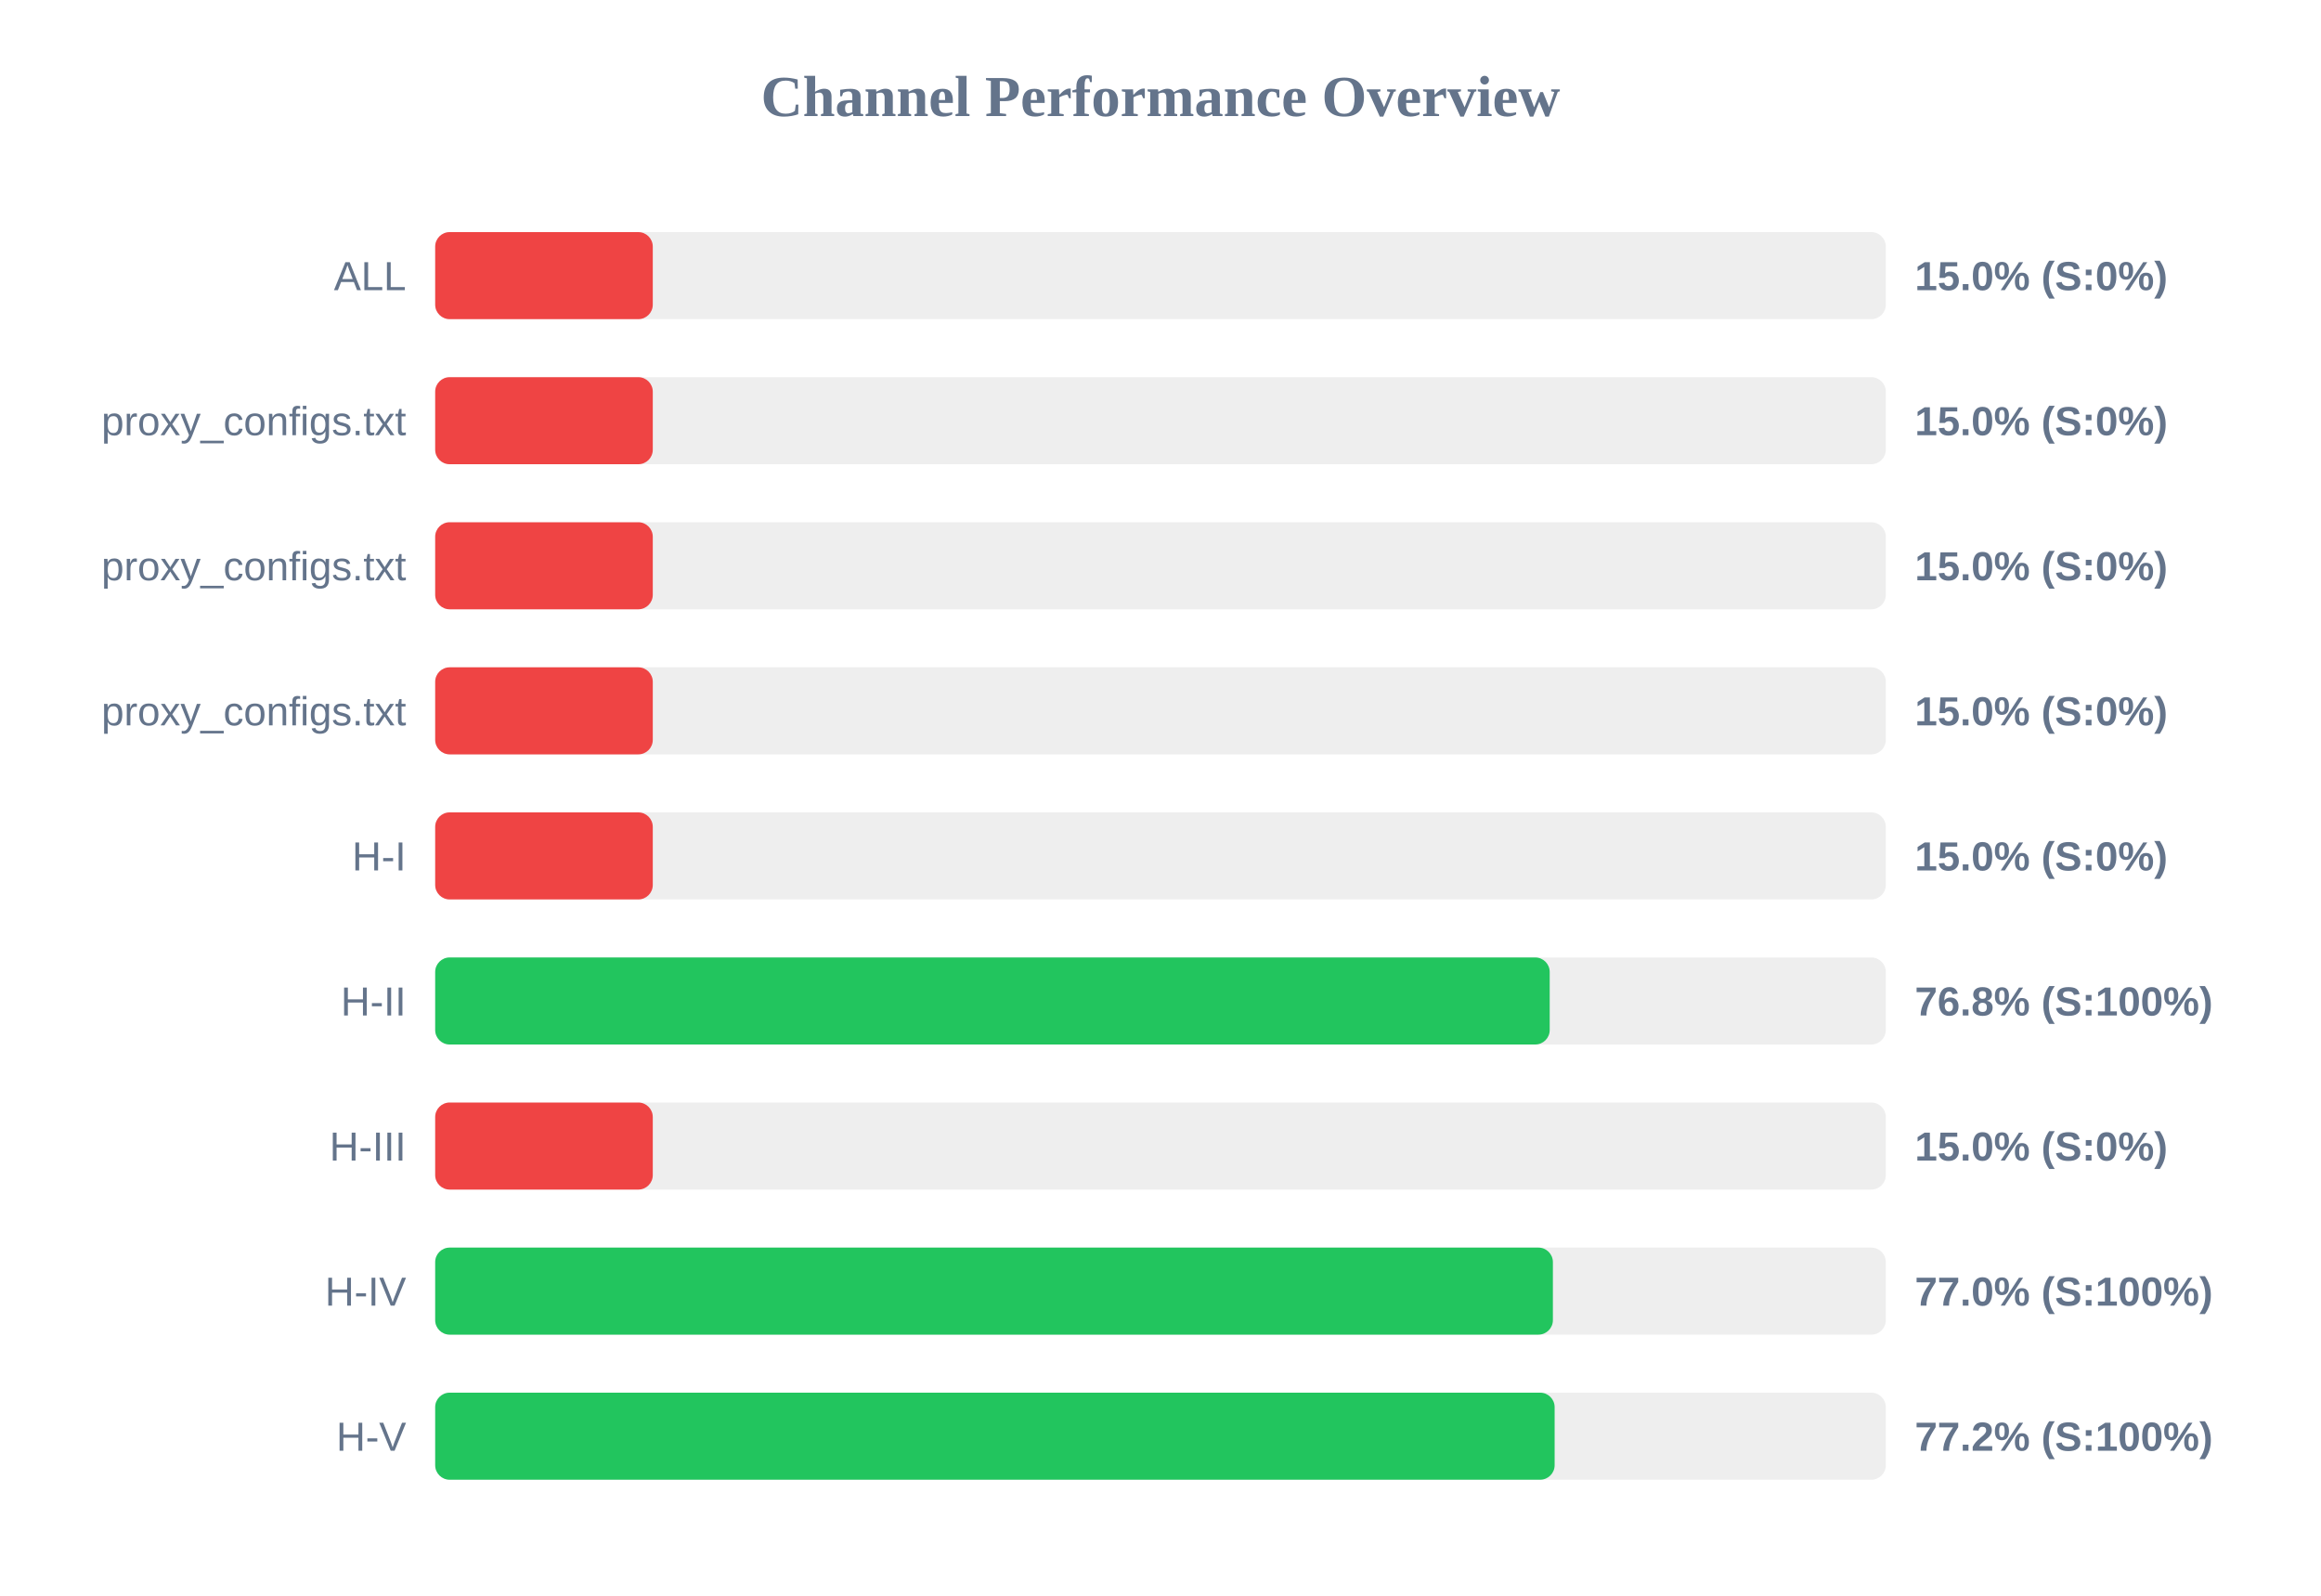
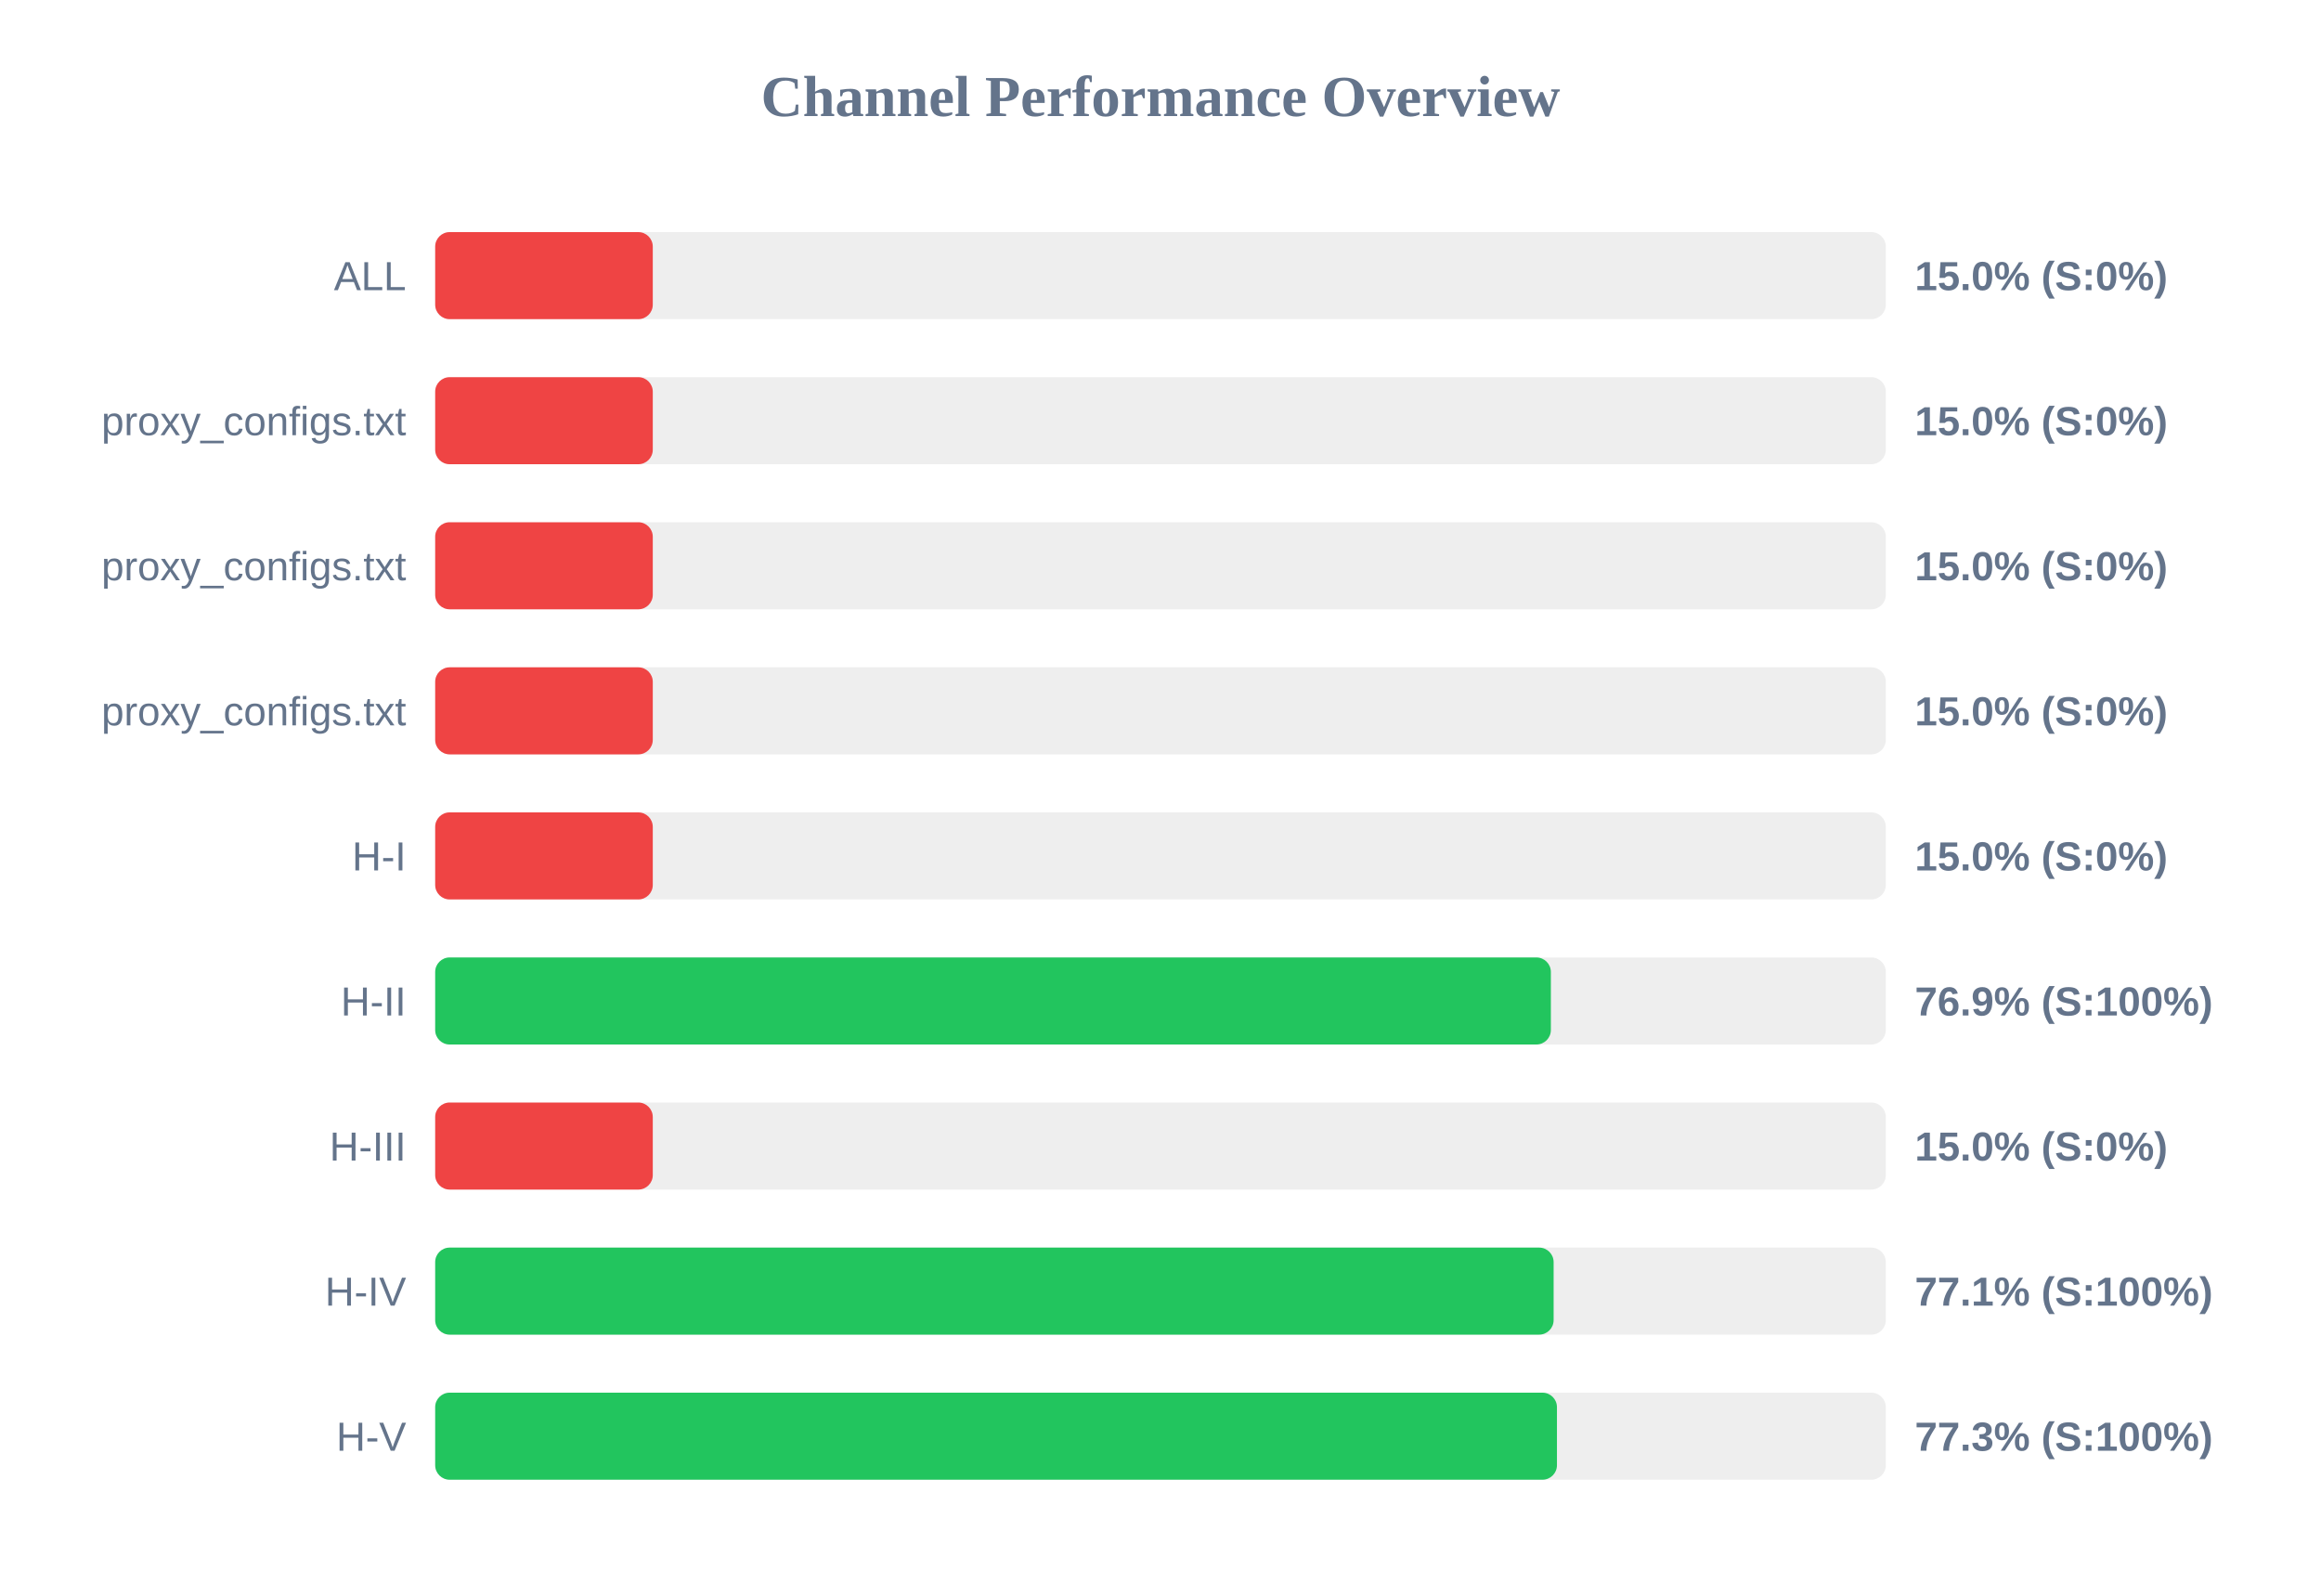
<svg xmlns="http://www.w3.org/2000/svg" width="800" height="550" version="1.1">
  <style>
        .row { font: 14px Arial; fill: #64748b; }
        .score { font: bold 14px Arial; fill: #64748b; }
    </style>
  <text x="400" y="40" text-anchor="middle" font-size="20px" font-weight="bold" fill="#64748b">Channel Performance Overview</text>
  <rect x="150" y="80" width="500" height="30" fill="#eee" rx="5" />
  <rect x="150" y="80" width="75.0" height="30" fill="#ef4444" rx="5" />
  <text x="140" y="100" text-anchor="end" class="row">ALL</text>
  <text x="660" y="100" text-anchor="start" class="score">15.0% (S:0%)</text>
  <rect x="150" y="130" width="500" height="30" fill="#eee" rx="5" />
  <rect x="150" y="130" width="75.0" height="30" fill="#ef4444" rx="5" />
  <text x="140" y="150" text-anchor="end" class="row">proxy_configs.txt</text>
  <text x="660" y="150" text-anchor="start" class="score">15.0% (S:0%)</text>
  <rect x="150" y="180" width="500" height="30" fill="#eee" rx="5" />
  <rect x="150" y="180" width="75.0" height="30" fill="#ef4444" rx="5" />
  <text x="140" y="200" text-anchor="end" class="row">proxy_configs.txt</text>
  <text x="660" y="200" text-anchor="start" class="score">15.0% (S:0%)</text>
  <rect x="150" y="230" width="500" height="30" fill="#eee" rx="5" />
  <rect x="150" y="230" width="75.0" height="30" fill="#ef4444" rx="5" />
  <text x="140" y="250" text-anchor="end" class="row">proxy_configs.txt</text>
  <text x="660" y="250" text-anchor="start" class="score">15.0% (S:0%)</text>
  <rect x="150" y="280" width="500" height="30" fill="#eee" rx="5" />
  <rect x="150" y="280" width="75.0" height="30" fill="#ef4444" rx="5" />
  <text x="140" y="300" text-anchor="end" class="row">H-I</text>
  <text x="660" y="300" text-anchor="start" class="score">15.0% (S:0%)</text>
  <rect x="150" y="330" width="500" height="30" fill="#eee" rx="5" />
-   <rect x="150" y="330" width="384.15" height="30" fill="#22c55e" rx="5" />
+   <rect x="150" y="330" width="384.55" height="30" fill="#22c55e" rx="5" />
  <text x="140" y="350" text-anchor="end" class="row">H-II</text>
-   <text x="660" y="350" text-anchor="start" class="score">76.8% (S:100%)</text>
+   <text x="660" y="350" text-anchor="start" class="score">76.9% (S:100%)</text>
  <rect x="150" y="380" width="500" height="30" fill="#eee" rx="5" />
  <rect x="150" y="380" width="75.0" height="30" fill="#ef4444" rx="5" />
  <text x="140" y="400" text-anchor="end" class="row">H-III</text>
  <text x="660" y="400" text-anchor="start" class="score">15.0% (S:0%)</text>
  <rect x="150" y="430" width="500" height="30" fill="#eee" rx="5" />
-   <rect x="150" y="430" width="385.25" height="30" fill="#22c55e" rx="5" />
+   <rect x="150" y="430" width="385.5" height="30" fill="#22c55e" rx="5" />
  <text x="140" y="450" text-anchor="end" class="row">H-IV</text>
-   <text x="660" y="450" text-anchor="start" class="score">77.0% (S:100%)</text>
+   <text x="660" y="450" text-anchor="start" class="score">77.1% (S:100%)</text>
  <rect x="150" y="480" width="500" height="30" fill="#eee" rx="5" />
-   <rect x="150" y="480" width="385.85" height="30" fill="#22c55e" rx="5" />
+   <rect x="150" y="480" width="386.65" height="30" fill="#22c55e" rx="5" />
  <text x="140" y="500" text-anchor="end" class="row">H-V</text>
-   <text x="660" y="500" text-anchor="start" class="score">77.2% (S:100%)</text>
+   <text x="660" y="500" text-anchor="start" class="score">77.3% (S:100%)</text>
</svg>
